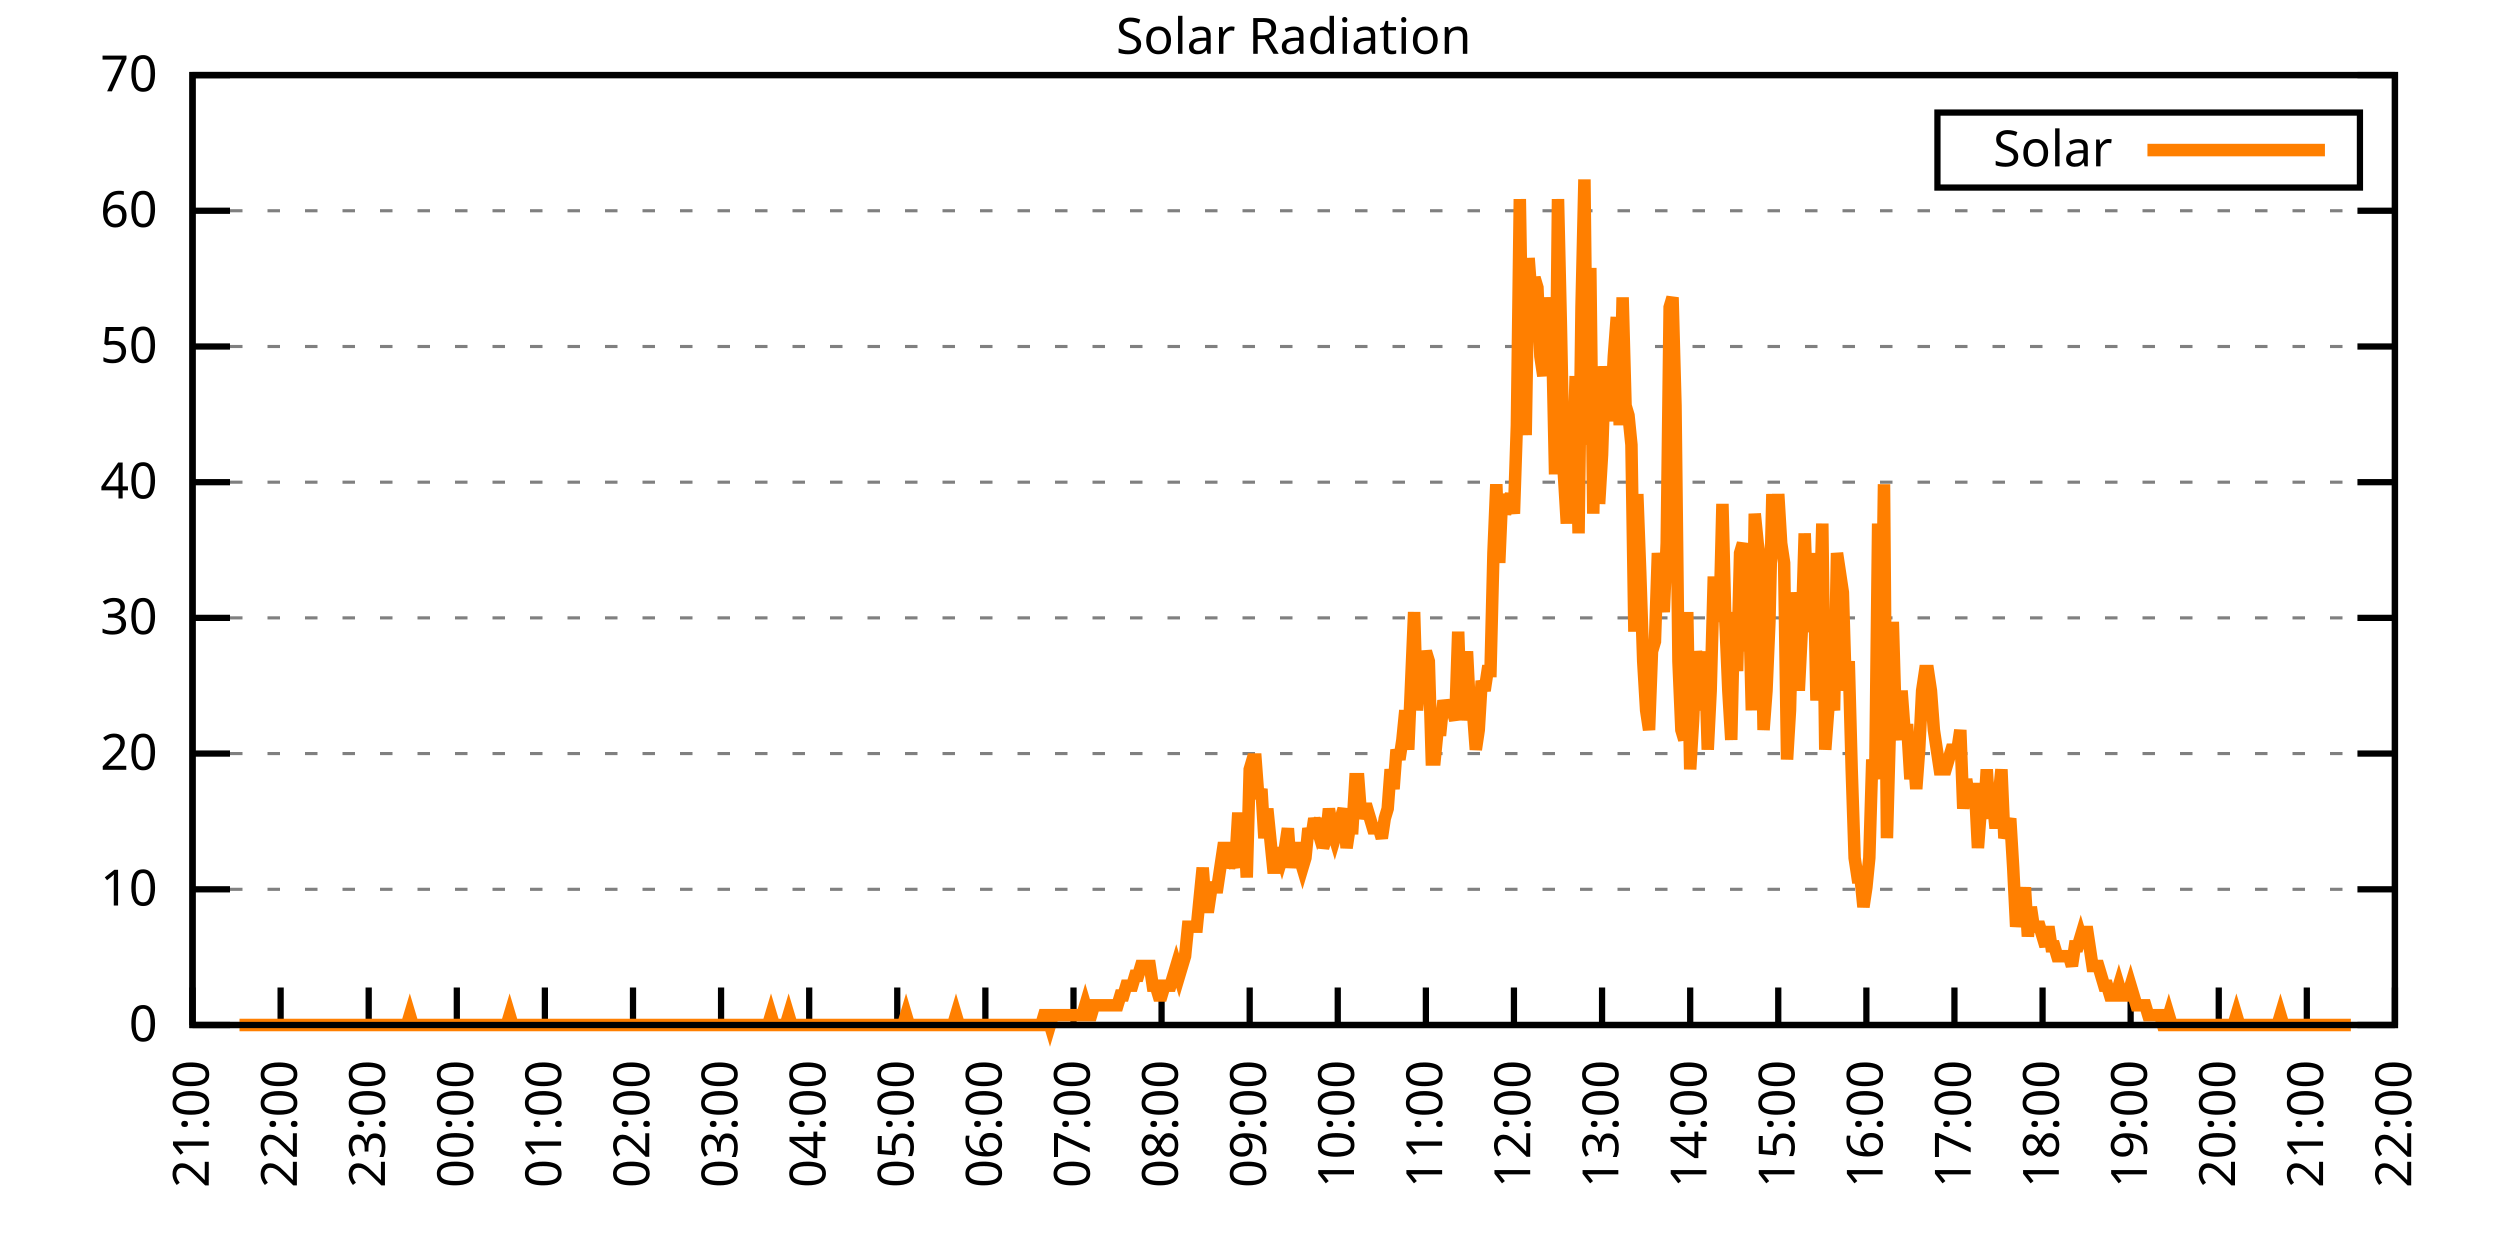
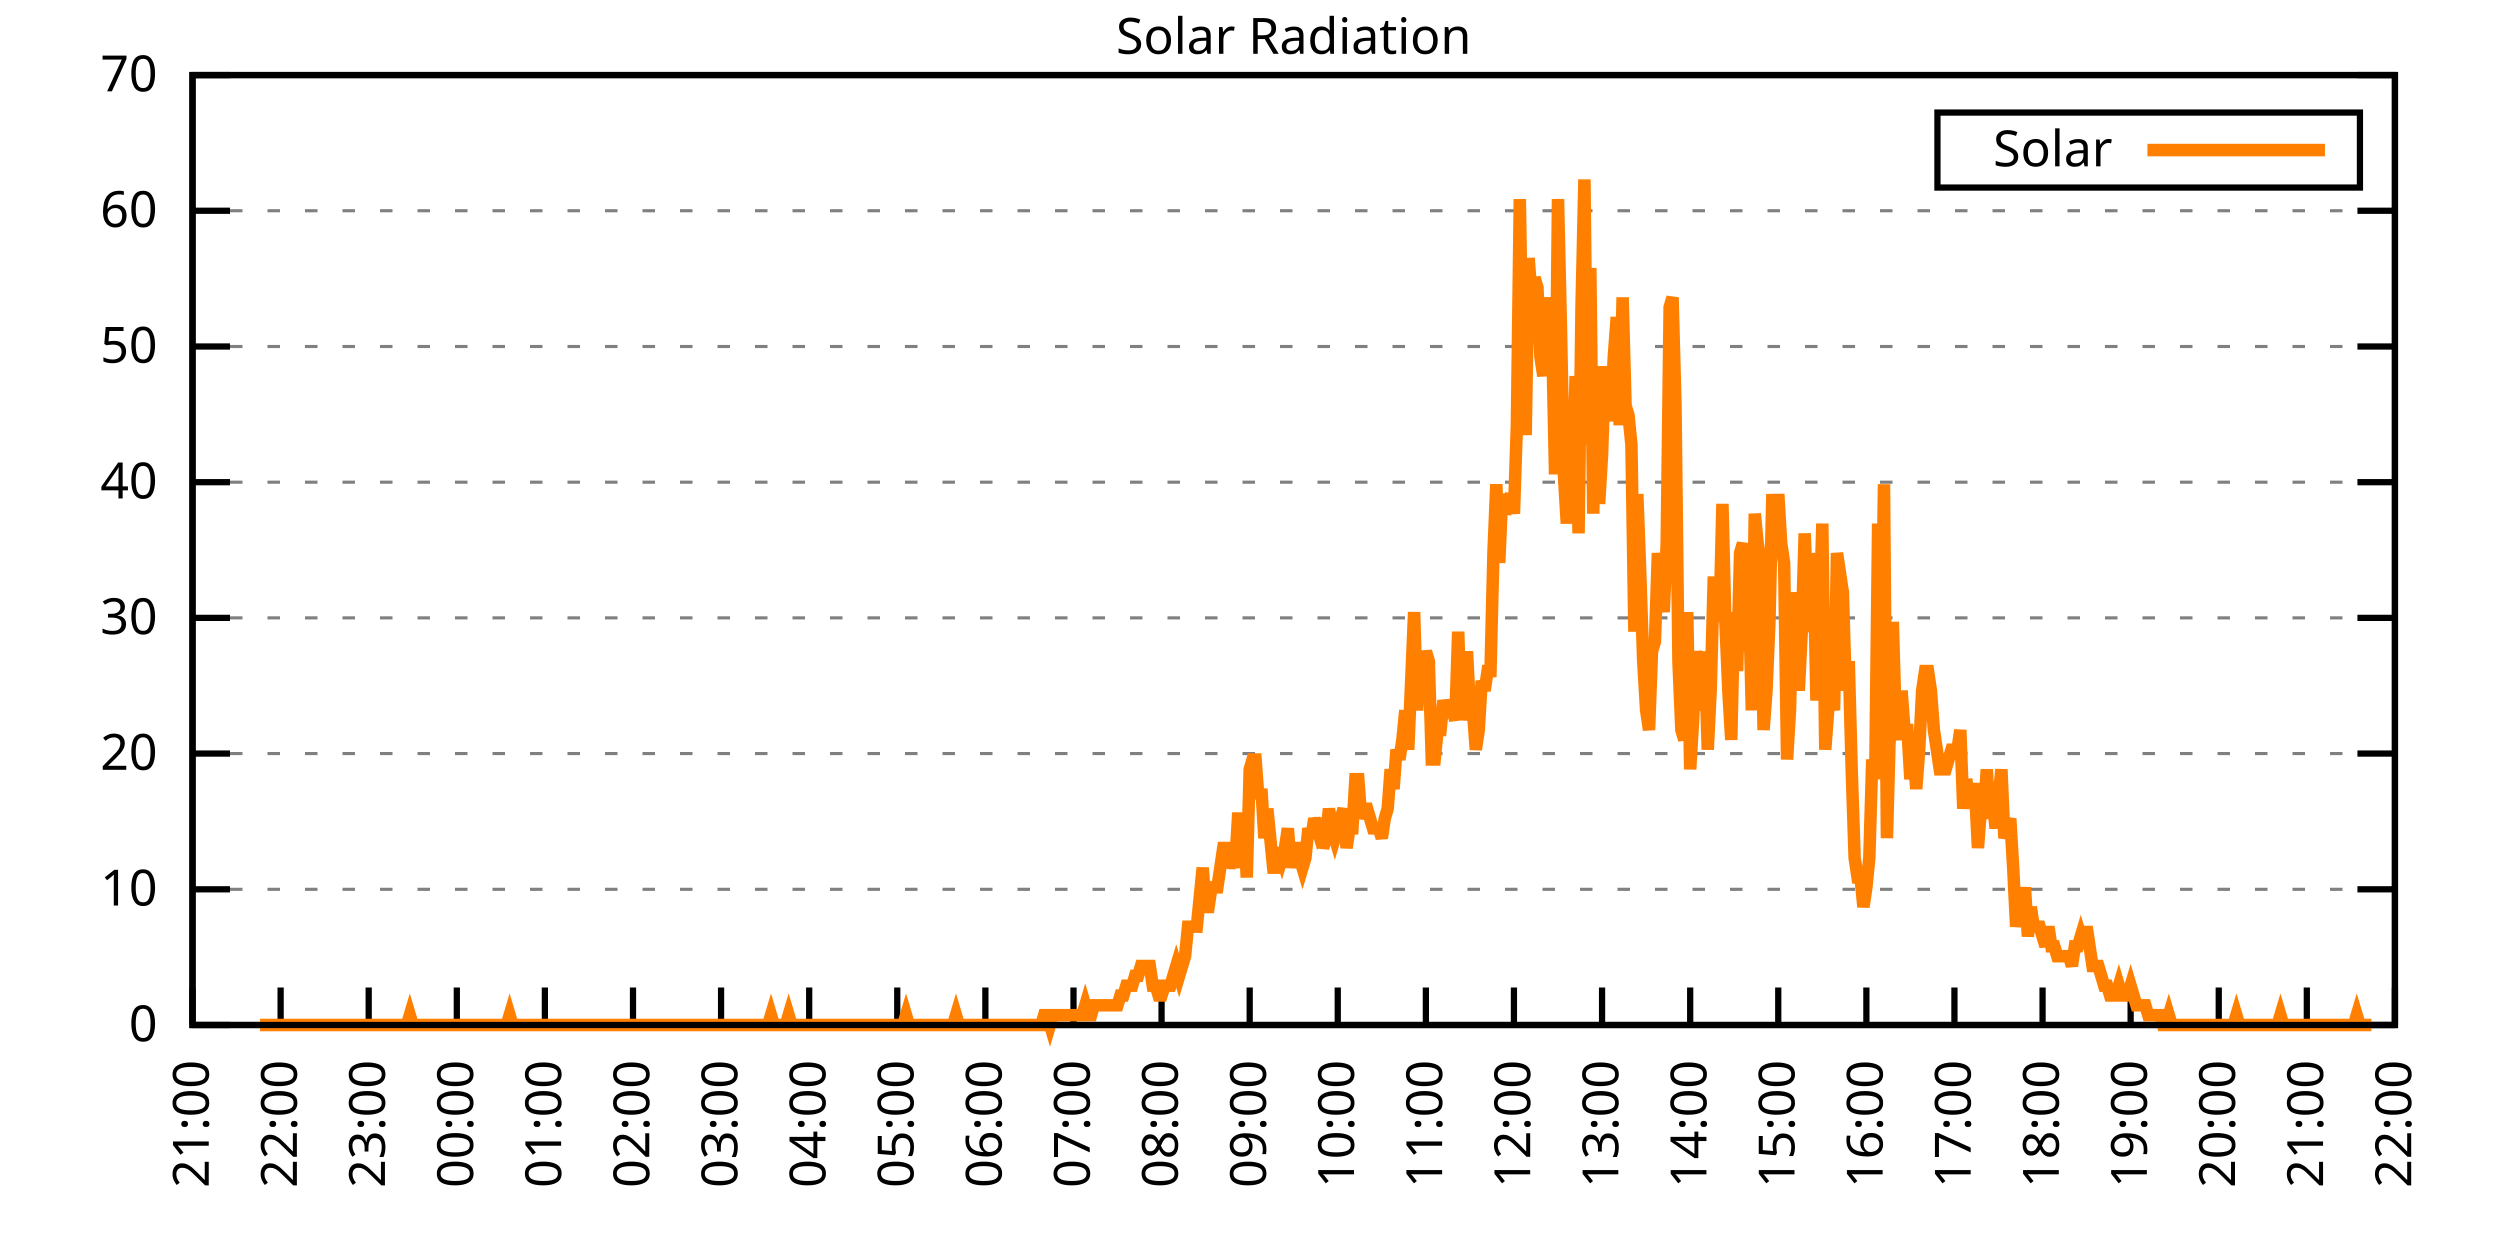
<svg xmlns="http://www.w3.org/2000/svg" xmlns:xlink="http://www.w3.org/1999/xlink" width="400" height="200" viewBox="0 0 400 200">
  <g id="gnuplot_canvas">
    <rect x="0" y="0" width="400" height="200" fill="none" />
    <defs>
      <circle id="gpDot" r="0.5" stroke-width="0.5" stroke="currentColor" />
      <path id="gpPt0" stroke-width="0.333" stroke="currentColor" d="M-1,0 h2 M0,-1 v2" />
      <path id="gpPt1" stroke-width="0.333" stroke="currentColor" d="M-1,-1 L1,1 M1,-1 L-1,1" />
      <path id="gpPt2" stroke-width="0.333" stroke="currentColor" d="M-1,0 L1,0 M0,-1 L0,1 M-1,-1 L1,1 M-1,1 L1,-1" />
      <rect id="gpPt3" stroke-width="0.333" stroke="currentColor" x="-1" y="-1" width="2" height="2" />
      <rect id="gpPt4" stroke-width="0.333" stroke="currentColor" fill="currentColor" x="-1" y="-1" width="2" height="2" />
      <circle id="gpPt5" stroke-width="0.333" stroke="currentColor" cx="0" cy="0" r="1" />
      <use xlink:href="#gpPt5" id="gpPt6" fill="currentColor" stroke="none" />
      <path id="gpPt7" stroke-width="0.333" stroke="currentColor" d="M0,-1.33 L-1.33,0.67 L1.33,0.67 z" />
      <use xlink:href="#gpPt7" id="gpPt8" fill="currentColor" stroke="none" />
      <use xlink:href="#gpPt7" id="gpPt9" stroke="currentColor" transform="rotate(180)" />
      <use xlink:href="#gpPt9" id="gpPt10" fill="currentColor" stroke="none" />
      <use xlink:href="#gpPt3" id="gpPt11" stroke="currentColor" transform="rotate(45)" />
      <use xlink:href="#gpPt11" id="gpPt12" fill="currentColor" stroke="none" />
      <path id="gpPt13" stroke-width="0.333" stroke="currentColor" d="M0,1.330 L1.265,0.411 L0.782,-1.067 L-0.782,-1.076 L-1.265,0.411 z" />
      <use xlink:href="#gpPt13" id="gpPt14" fill="currentColor" stroke="none" />
      <filter id="textbox" filterUnits="objectBoundingBox" x="0" y="0" height="1" width="1">
        <feFlood flood-color="white" flood-opacity="1" result="bgnd" />
        <feComposite in="SourceGraphic" in2="bgnd" operator="atop" />
      </filter>
      <filter id="greybox" filterUnits="objectBoundingBox" x="0" y="0" height="1" width="1">
        <feFlood flood-color="lightgrey" flood-opacity="1" result="grey" />
        <feComposite in="SourceGraphic" in2="grey" operator="atop" />
      </filter>
    </defs>
    <g fill="none" color="white" stroke="currentColor" stroke-width="1.00" stroke-linecap="butt" stroke-linejoin="miter">
</g>
    <g fill="none" color="black" stroke="currentColor" stroke-width="1.00" stroke-linecap="butt" stroke-linejoin="miter">
      <g stroke="none" shape-rendering="crispEdges">
        <polygon fill="rgb(255, 255, 255)" points="30.80,164.00 383.18,164.00 383.18,12.02 30.80,12.02 " />
      </g>
    </g>
    <g fill="none" color="black" stroke="currentColor" stroke-width="1.00" stroke-linecap="butt" stroke-linejoin="miter">
</g>
    <g fill="none" color="black" stroke="black" stroke-width="0.50" stroke-linecap="butt" stroke-linejoin="miter">
</g>
    <g fill="none" color="gray" stroke="currentColor" stroke-width="0.50" stroke-linecap="butt" stroke-linejoin="miter">
      <path stroke="gray" stroke-dasharray="2,4" class="gridline" d="M30.80,164.00 L383.19,164.00  " />
    </g>
    <g fill="none" color="gray" stroke="gray" stroke-width="1.00" stroke-linecap="butt" stroke-linejoin="miter">
</g>
    <g fill="none" color="black" stroke="currentColor" stroke-width="1.00" stroke-linecap="butt" stroke-linejoin="miter">
      <path stroke="black" d="M30.80,164.00 L36.80,164.00 M383.19,164.00 L377.19,164.00  " />
      <g transform="translate(25.20,166.60)" stroke="none" fill="black" font-family="Sans" font-size="8.00" text-anchor="end">
        <text>
          <tspan font-family="Sans"> 0</tspan>
        </text>
      </g>
    </g>
    <g fill="none" color="black" stroke="currentColor" stroke-width="1.00" stroke-linecap="butt" stroke-linejoin="miter">
</g>
    <g fill="none" color="black" stroke="black" stroke-width="0.50" stroke-linecap="butt" stroke-linejoin="miter">
</g>
    <g fill="none" color="gray" stroke="currentColor" stroke-width="0.50" stroke-linecap="butt" stroke-linejoin="miter">
      <path stroke="gray" stroke-dasharray="2,4" class="gridline" d="M30.80,142.29 L383.19,142.29  " />
    </g>
    <g fill="none" color="gray" stroke="gray" stroke-width="1.00" stroke-linecap="butt" stroke-linejoin="miter">
</g>
    <g fill="none" color="black" stroke="currentColor" stroke-width="1.00" stroke-linecap="butt" stroke-linejoin="miter">
      <path stroke="black" d="M30.80,142.29 L36.80,142.29 M383.19,142.29 L377.19,142.29  " />
      <g transform="translate(25.20,144.89)" stroke="none" fill="black" font-family="Sans" font-size="8.00" text-anchor="end">
        <text>
          <tspan font-family="Sans"> 10</tspan>
        </text>
      </g>
    </g>
    <g fill="none" color="black" stroke="currentColor" stroke-width="1.00" stroke-linecap="butt" stroke-linejoin="miter">
</g>
    <g fill="none" color="black" stroke="black" stroke-width="0.50" stroke-linecap="butt" stroke-linejoin="miter">
</g>
    <g fill="none" color="gray" stroke="currentColor" stroke-width="0.50" stroke-linecap="butt" stroke-linejoin="miter">
      <path stroke="gray" stroke-dasharray="2,4" class="gridline" d="M30.80,120.57 L383.19,120.57  " />
    </g>
    <g fill="none" color="gray" stroke="gray" stroke-width="1.00" stroke-linecap="butt" stroke-linejoin="miter">
</g>
    <g fill="none" color="black" stroke="currentColor" stroke-width="1.00" stroke-linecap="butt" stroke-linejoin="miter">
      <path stroke="black" d="M30.80,120.57 L36.80,120.57 M383.19,120.57 L377.19,120.57  " />
      <g transform="translate(25.20,123.17)" stroke="none" fill="black" font-family="Sans" font-size="8.00" text-anchor="end">
        <text>
          <tspan font-family="Sans"> 20</tspan>
        </text>
      </g>
    </g>
    <g fill="none" color="black" stroke="currentColor" stroke-width="1.00" stroke-linecap="butt" stroke-linejoin="miter">
</g>
    <g fill="none" color="black" stroke="black" stroke-width="0.50" stroke-linecap="butt" stroke-linejoin="miter">
</g>
    <g fill="none" color="gray" stroke="currentColor" stroke-width="0.50" stroke-linecap="butt" stroke-linejoin="miter">
      <path stroke="gray" stroke-dasharray="2,4" class="gridline" d="M30.80,98.86 L383.19,98.86  " />
    </g>
    <g fill="none" color="gray" stroke="gray" stroke-width="1.00" stroke-linecap="butt" stroke-linejoin="miter">
</g>
    <g fill="none" color="black" stroke="currentColor" stroke-width="1.00" stroke-linecap="butt" stroke-linejoin="miter">
      <path stroke="black" d="M30.80,98.86 L36.80,98.86 M383.19,98.86 L377.19,98.86  " />
      <g transform="translate(25.20,101.46)" stroke="none" fill="black" font-family="Sans" font-size="8.00" text-anchor="end">
        <text>
          <tspan font-family="Sans"> 30</tspan>
        </text>
      </g>
    </g>
    <g fill="none" color="black" stroke="currentColor" stroke-width="1.00" stroke-linecap="butt" stroke-linejoin="miter">
</g>
    <g fill="none" color="black" stroke="black" stroke-width="0.50" stroke-linecap="butt" stroke-linejoin="miter">
</g>
    <g fill="none" color="gray" stroke="currentColor" stroke-width="0.50" stroke-linecap="butt" stroke-linejoin="miter">
      <path stroke="gray" stroke-dasharray="2,4" class="gridline" d="M30.80,77.15 L383.19,77.15  " />
    </g>
    <g fill="none" color="gray" stroke="gray" stroke-width="1.00" stroke-linecap="butt" stroke-linejoin="miter">
</g>
    <g fill="none" color="black" stroke="currentColor" stroke-width="1.00" stroke-linecap="butt" stroke-linejoin="miter">
      <path stroke="black" d="M30.80,77.15 L36.80,77.15 M383.19,77.15 L377.19,77.15  " />
      <g transform="translate(25.20,79.75)" stroke="none" fill="black" font-family="Sans" font-size="8.00" text-anchor="end">
        <text>
          <tspan font-family="Sans"> 40</tspan>
        </text>
      </g>
    </g>
    <g fill="none" color="black" stroke="currentColor" stroke-width="1.00" stroke-linecap="butt" stroke-linejoin="miter">
</g>
    <g fill="none" color="black" stroke="black" stroke-width="0.50" stroke-linecap="butt" stroke-linejoin="miter">
</g>
    <g fill="none" color="gray" stroke="currentColor" stroke-width="0.50" stroke-linecap="butt" stroke-linejoin="miter">
      <path stroke="gray" stroke-dasharray="2,4" class="gridline" d="M30.80,55.44 L383.19,55.44  " />
    </g>
    <g fill="none" color="gray" stroke="gray" stroke-width="1.00" stroke-linecap="butt" stroke-linejoin="miter">
</g>
    <g fill="none" color="black" stroke="currentColor" stroke-width="1.00" stroke-linecap="butt" stroke-linejoin="miter">
      <path stroke="black" d="M30.80,55.44 L36.80,55.44 M383.19,55.44 L377.19,55.44  " />
      <g transform="translate(25.20,58.04)" stroke="none" fill="black" font-family="Sans" font-size="8.00" text-anchor="end">
        <text>
          <tspan font-family="Sans"> 50</tspan>
        </text>
      </g>
    </g>
    <g fill="none" color="black" stroke="currentColor" stroke-width="1.00" stroke-linecap="butt" stroke-linejoin="miter">
</g>
    <g fill="none" color="black" stroke="black" stroke-width="0.50" stroke-linecap="butt" stroke-linejoin="miter">
</g>
    <g fill="none" color="gray" stroke="currentColor" stroke-width="0.50" stroke-linecap="butt" stroke-linejoin="miter">
      <path stroke="gray" stroke-dasharray="2,4" class="gridline" d="M30.80,33.72 L383.19,33.72  " />
    </g>
    <g fill="none" color="gray" stroke="gray" stroke-width="1.00" stroke-linecap="butt" stroke-linejoin="miter">
</g>
    <g fill="none" color="black" stroke="currentColor" stroke-width="1.00" stroke-linecap="butt" stroke-linejoin="miter">
      <path stroke="black" d="M30.80,33.72 L36.80,33.72 M383.19,33.72 L377.19,33.72  " />
      <g transform="translate(25.20,36.32)" stroke="none" fill="black" font-family="Sans" font-size="8.00" text-anchor="end">
        <text>
          <tspan font-family="Sans"> 60</tspan>
        </text>
      </g>
    </g>
    <g fill="none" color="black" stroke="currentColor" stroke-width="1.00" stroke-linecap="butt" stroke-linejoin="miter">
</g>
    <g fill="none" color="black" stroke="black" stroke-width="0.50" stroke-linecap="butt" stroke-linejoin="miter">
</g>
    <g fill="none" color="gray" stroke="currentColor" stroke-width="0.50" stroke-linecap="butt" stroke-linejoin="miter">
      <path stroke="gray" stroke-dasharray="2,4" class="gridline" d="M30.80,12.01 L383.19,12.01  " />
    </g>
    <g fill="none" color="gray" stroke="gray" stroke-width="1.00" stroke-linecap="butt" stroke-linejoin="miter">
</g>
    <g fill="none" color="black" stroke="currentColor" stroke-width="1.00" stroke-linecap="butt" stroke-linejoin="miter">
      <path stroke="black" d="M30.80,12.01 L36.80,12.01 M383.19,12.01 L377.19,12.01  " />
      <g transform="translate(25.20,14.61)" stroke="none" fill="black" font-family="Sans" font-size="8.00" text-anchor="end">
        <text>
          <tspan font-family="Sans"> 70</tspan>
        </text>
      </g>
    </g>
    <g fill="none" color="black" stroke="currentColor" stroke-width="1.00" stroke-linecap="butt" stroke-linejoin="miter">
      <path stroke="black" d="M30.80,164.00 L30.80,158.00  " />
      <g transform="translate(33.40,169.60) rotate(270.00)" stroke="none" fill="black" font-family="Sans" font-size="8.00" text-anchor="end">
        <text>
          <tspan font-family="Sans">21:00</tspan>
        </text>
      </g>
    </g>
    <g fill="none" color="black" stroke="currentColor" stroke-width="1.00" stroke-linecap="butt" stroke-linejoin="miter">
      <path stroke="black" d="M44.90,164.00 L44.90,158.00  " />
      <g transform="translate(47.50,169.60) rotate(270.00)" stroke="none" fill="black" font-family="Sans" font-size="8.00" text-anchor="end">
        <text>
          <tspan font-family="Sans">22:00</tspan>
        </text>
      </g>
    </g>
    <g fill="none" color="black" stroke="currentColor" stroke-width="1.00" stroke-linecap="butt" stroke-linejoin="miter">
      <path stroke="black" d="M58.99,164.00 L58.99,158.00  " />
      <g transform="translate(61.59,169.60) rotate(270.00)" stroke="none" fill="black" font-family="Sans" font-size="8.00" text-anchor="end">
        <text>
          <tspan font-family="Sans">23:00</tspan>
        </text>
      </g>
    </g>
    <g fill="none" color="black" stroke="currentColor" stroke-width="1.00" stroke-linecap="butt" stroke-linejoin="miter">
      <path stroke="black" d="M73.09,164.00 L73.09,158.00  " />
      <g transform="translate(75.69,169.60) rotate(270.00)" stroke="none" fill="black" font-family="Sans" font-size="8.00" text-anchor="end">
        <text>
          <tspan font-family="Sans">00:00</tspan>
        </text>
      </g>
    </g>
    <g fill="none" color="black" stroke="currentColor" stroke-width="1.00" stroke-linecap="butt" stroke-linejoin="miter">
      <path stroke="black" d="M87.18,164.00 L87.18,158.00  " />
      <g transform="translate(89.78,169.60) rotate(270.00)" stroke="none" fill="black" font-family="Sans" font-size="8.00" text-anchor="end">
        <text>
          <tspan font-family="Sans">01:00</tspan>
        </text>
      </g>
    </g>
    <g fill="none" color="black" stroke="currentColor" stroke-width="1.00" stroke-linecap="butt" stroke-linejoin="miter">
      <path stroke="black" d="M101.28,164.00 L101.28,158.00  " />
      <g transform="translate(103.88,169.60) rotate(270.00)" stroke="none" fill="black" font-family="Sans" font-size="8.00" text-anchor="end">
        <text>
          <tspan font-family="Sans">02:00</tspan>
        </text>
      </g>
    </g>
    <g fill="none" color="black" stroke="currentColor" stroke-width="1.00" stroke-linecap="butt" stroke-linejoin="miter">
      <path stroke="black" d="M115.37,164.00 L115.37,158.00  " />
      <g transform="translate(117.97,169.60) rotate(270.00)" stroke="none" fill="black" font-family="Sans" font-size="8.00" text-anchor="end">
        <text>
          <tspan font-family="Sans">03:00</tspan>
        </text>
      </g>
    </g>
    <g fill="none" color="black" stroke="currentColor" stroke-width="1.00" stroke-linecap="butt" stroke-linejoin="miter">
      <path stroke="black" d="M129.47,164.00 L129.47,158.00  " />
      <g transform="translate(132.07,169.60) rotate(270.00)" stroke="none" fill="black" font-family="Sans" font-size="8.00" text-anchor="end">
        <text>
          <tspan font-family="Sans">04:00</tspan>
        </text>
      </g>
    </g>
    <g fill="none" color="black" stroke="currentColor" stroke-width="1.00" stroke-linecap="butt" stroke-linejoin="miter">
      <path stroke="black" d="M143.56,164.00 L143.56,158.00  " />
      <g transform="translate(146.16,169.60) rotate(270.00)" stroke="none" fill="black" font-family="Sans" font-size="8.00" text-anchor="end">
        <text>
          <tspan font-family="Sans">05:00</tspan>
        </text>
      </g>
    </g>
    <g fill="none" color="black" stroke="currentColor" stroke-width="1.00" stroke-linecap="butt" stroke-linejoin="miter">
      <path stroke="black" d="M157.66,164.00 L157.66,158.00  " />
      <g transform="translate(160.26,169.60) rotate(270.00)" stroke="none" fill="black" font-family="Sans" font-size="8.00" text-anchor="end">
        <text>
          <tspan font-family="Sans">06:00</tspan>
        </text>
      </g>
    </g>
    <g fill="none" color="black" stroke="currentColor" stroke-width="1.00" stroke-linecap="butt" stroke-linejoin="miter">
      <path stroke="black" d="M171.76,164.00 L171.76,158.00  " />
      <g transform="translate(174.36,169.60) rotate(270.00)" stroke="none" fill="black" font-family="Sans" font-size="8.00" text-anchor="end">
        <text>
          <tspan font-family="Sans">07:00</tspan>
        </text>
      </g>
    </g>
    <g fill="none" color="black" stroke="currentColor" stroke-width="1.00" stroke-linecap="butt" stroke-linejoin="miter">
      <path stroke="black" d="M185.85,164.00 L185.85,158.00  " />
      <g transform="translate(188.45,169.60) rotate(270.00)" stroke="none" fill="black" font-family="Sans" font-size="8.00" text-anchor="end">
        <text>
          <tspan font-family="Sans">08:00</tspan>
        </text>
      </g>
    </g>
    <g fill="none" color="black" stroke="currentColor" stroke-width="1.00" stroke-linecap="butt" stroke-linejoin="miter">
      <path stroke="black" d="M199.95,164.00 L199.95,158.00  " />
      <g transform="translate(202.55,169.60) rotate(270.00)" stroke="none" fill="black" font-family="Sans" font-size="8.00" text-anchor="end">
        <text>
          <tspan font-family="Sans">09:00</tspan>
        </text>
      </g>
    </g>
    <g fill="none" color="black" stroke="currentColor" stroke-width="1.00" stroke-linecap="butt" stroke-linejoin="miter">
      <path stroke="black" d="M214.04,164.00 L214.04,158.00  " />
      <g transform="translate(216.64,169.60) rotate(270.00)" stroke="none" fill="black" font-family="Sans" font-size="8.00" text-anchor="end">
        <text>
          <tspan font-family="Sans">10:00</tspan>
        </text>
      </g>
    </g>
    <g fill="none" color="black" stroke="currentColor" stroke-width="1.00" stroke-linecap="butt" stroke-linejoin="miter">
      <path stroke="black" d="M228.14,164.00 L228.14,158.00  " />
      <g transform="translate(230.74,169.60) rotate(270.00)" stroke="none" fill="black" font-family="Sans" font-size="8.00" text-anchor="end">
        <text>
          <tspan font-family="Sans">11:00</tspan>
        </text>
      </g>
    </g>
    <g fill="none" color="black" stroke="currentColor" stroke-width="1.00" stroke-linecap="butt" stroke-linejoin="miter">
      <path stroke="black" d="M242.23,164.00 L242.23,158.00  " />
      <g transform="translate(244.83,169.60) rotate(270.00)" stroke="none" fill="black" font-family="Sans" font-size="8.00" text-anchor="end">
        <text>
          <tspan font-family="Sans">12:00</tspan>
        </text>
      </g>
    </g>
    <g fill="none" color="black" stroke="currentColor" stroke-width="1.00" stroke-linecap="butt" stroke-linejoin="miter">
      <path stroke="black" d="M256.33,164.00 L256.33,158.00  " />
      <g transform="translate(258.93,169.60) rotate(270.00)" stroke="none" fill="black" font-family="Sans" font-size="8.00" text-anchor="end">
        <text>
          <tspan font-family="Sans">13:00</tspan>
        </text>
      </g>
    </g>
    <g fill="none" color="black" stroke="currentColor" stroke-width="1.00" stroke-linecap="butt" stroke-linejoin="miter">
      <path stroke="black" d="M270.43,164.00 L270.43,158.00  " />
      <g transform="translate(273.03,169.60) rotate(270.00)" stroke="none" fill="black" font-family="Sans" font-size="8.00" text-anchor="end">
        <text>
          <tspan font-family="Sans">14:00</tspan>
        </text>
      </g>
    </g>
    <g fill="none" color="black" stroke="currentColor" stroke-width="1.00" stroke-linecap="butt" stroke-linejoin="miter">
      <path stroke="black" d="M284.52,164.00 L284.52,158.00  " />
      <g transform="translate(287.12,169.60) rotate(270.00)" stroke="none" fill="black" font-family="Sans" font-size="8.00" text-anchor="end">
        <text>
          <tspan font-family="Sans">15:00</tspan>
        </text>
      </g>
    </g>
    <g fill="none" color="black" stroke="currentColor" stroke-width="1.00" stroke-linecap="butt" stroke-linejoin="miter">
      <path stroke="black" d="M298.62,164.00 L298.62,158.00  " />
      <g transform="translate(301.22,169.60) rotate(270.00)" stroke="none" fill="black" font-family="Sans" font-size="8.00" text-anchor="end">
        <text>
          <tspan font-family="Sans">16:00</tspan>
        </text>
      </g>
    </g>
    <g fill="none" color="black" stroke="currentColor" stroke-width="1.00" stroke-linecap="butt" stroke-linejoin="miter">
      <path stroke="black" d="M312.71,164.00 L312.71,158.00  " />
      <g transform="translate(315.31,169.60) rotate(270.00)" stroke="none" fill="black" font-family="Sans" font-size="8.00" text-anchor="end">
        <text>
          <tspan font-family="Sans">17:00</tspan>
        </text>
      </g>
    </g>
    <g fill="none" color="black" stroke="currentColor" stroke-width="1.00" stroke-linecap="butt" stroke-linejoin="miter">
      <path stroke="black" d="M326.81,164.00 L326.81,158.00  " />
      <g transform="translate(329.41,169.60) rotate(270.00)" stroke="none" fill="black" font-family="Sans" font-size="8.00" text-anchor="end">
        <text>
          <tspan font-family="Sans">18:00</tspan>
        </text>
      </g>
    </g>
    <g fill="none" color="black" stroke="currentColor" stroke-width="1.00" stroke-linecap="butt" stroke-linejoin="miter">
      <path stroke="black" d="M340.90,164.00 L340.90,158.00  " />
      <g transform="translate(343.50,169.60) rotate(270.00)" stroke="none" fill="black" font-family="Sans" font-size="8.00" text-anchor="end">
        <text>
          <tspan font-family="Sans">19:00</tspan>
        </text>
      </g>
    </g>
    <g fill="none" color="black" stroke="currentColor" stroke-width="1.00" stroke-linecap="butt" stroke-linejoin="miter">
      <path stroke="black" d="M355.00,164.00 L355.00,158.00  " />
      <g transform="translate(357.60,169.60) rotate(270.00)" stroke="none" fill="black" font-family="Sans" font-size="8.00" text-anchor="end">
        <text>
          <tspan font-family="Sans">20:00</tspan>
        </text>
      </g>
    </g>
    <g fill="none" color="black" stroke="currentColor" stroke-width="1.00" stroke-linecap="butt" stroke-linejoin="miter">
      <path stroke="black" d="M369.09,164.00 L369.09,158.00  " />
      <g transform="translate(371.69,169.60) rotate(270.00)" stroke="none" fill="black" font-family="Sans" font-size="8.00" text-anchor="end">
        <text>
          <tspan font-family="Sans">21:00</tspan>
        </text>
      </g>
    </g>
    <g fill="none" color="black" stroke="currentColor" stroke-width="1.00" stroke-linecap="butt" stroke-linejoin="miter">
      <path stroke="black" d="M383.19,164.00 L383.19,158.00  " />
      <g transform="translate(385.79,169.60) rotate(270.00)" stroke="none" fill="black" font-family="Sans" font-size="8.00" text-anchor="end">
        <text>
          <tspan font-family="Sans">22:00</tspan>
        </text>
      </g>
    </g>
    <g fill="none" color="black" stroke="currentColor" stroke-width="1.00" stroke-linecap="butt" stroke-linejoin="miter">
</g>
    <g fill="none" color="black" stroke="currentColor" stroke-width="1.00" stroke-linecap="butt" stroke-linejoin="miter">
      <path stroke="black" d="M30.80,12.01 L30.80,164.00 L383.19,164.00 L383.19,12.01 L30.80,12.01 Z  " />
    </g>
    <g fill="none" color="black" stroke="currentColor" stroke-width="1.00" stroke-linecap="butt" stroke-linejoin="miter">
</g>
    <g fill="none" color="black" stroke="currentColor" stroke-width="1.00" stroke-linecap="butt" stroke-linejoin="miter">
      <path stroke="black" d="M309.99,30.01 L309.99,18.01 L377.59,18.01 L377.59,30.01 L309.99,30.01 Z  " />
    </g>
    <g id="Solar_Radiation_plot_1">
      <g fill="none" color="white" stroke="black" stroke-width="2.00" stroke-linecap="butt" stroke-linejoin="miter">
</g>
      <g fill="none" color="black" stroke="currentColor" stroke-width="2.00" stroke-linecap="butt" stroke-linejoin="miter">
        <g transform="translate(337.99,26.61)" stroke="none" fill="black" font-family="Sans" font-size="8.00" text-anchor="end">
          <text>
            <tspan font-family="Sans">Solar</tspan>
          </text>
        </g>
      </g>
      <g fill="none" color="black" stroke="currentColor" stroke-width="2.00" stroke-linecap="butt" stroke-linejoin="miter">
-         <path stroke="rgb(255, 127,   0)" d="M343.59,24.01 L371.99,24.01 M38.32,164.00 L38.79,164.00 L39.26,164.00 L39.73,164.00 L40.20,164.00 L40.67,164.00   L41.14,164.00 L41.61,164.00 L42.08,164.00 L42.55,164.00 L43.02,164.00 L43.49,164.00 L43.96,164.00 L44.43,164.00   L44.90,164.00 L45.37,164.00 L45.84,164.00 L46.31,164.00 L46.78,164.00 L47.24,164.00 L47.71,164.00 L48.18,164.00   L48.65,164.00 L49.12,164.00 L49.59,164.00 L50.06,164.00 L50.53,164.00 L51.00,164.00 L51.47,164.00 L51.94,164.00   L52.41,164.00 L52.88,164.00 L53.35,164.00 L53.82,164.00 L54.29,164.00 L54.76,164.00 L55.23,164.00 L55.70,164.00   L56.17,164.00 L56.64,164.00 L57.11,164.00 L57.58,164.00 L58.05,164.00 L58.52,164.00 L58.99,164.00 L59.46,164.00   L59.93,164.00 L60.40,164.00 L60.87,164.00 L61.34,164.00 L61.81,164.00 L62.28,164.00 L62.75,164.00 L63.22,164.00   L63.69,164.00 L64.16,164.00 L64.63,164.00 L65.10,164.00 L65.57,162.43 L66.04,164.00 L66.51,164.00 L66.98,164.00   L67.45,164.00 L67.92,164.00 L68.39,164.00 L68.86,164.00 L69.33,164.00 L69.80,164.00 L70.27,164.00 L70.74,164.00   L71.21,164.00 L71.68,164.00 L72.15,164.00 L72.62,164.00 L73.09,164.00 L73.56,164.00 L74.03,164.00 L74.50,164.00   L74.97,164.00 L75.44,164.00 L75.91,164.00 L76.38,164.00 L76.85,164.00 L77.32,164.00 L77.79,164.00 L78.26,164.00   L78.73,164.00 L79.19,164.00 L79.66,164.00 L80.13,164.00 L80.60,164.00 L81.07,164.00 L81.54,162.43 L82.01,164.00   L82.48,164.00 L82.95,164.00 L83.42,164.00 L83.89,164.00 L84.36,164.00 L84.83,164.00 L85.30,164.00 L85.77,164.00   L86.24,164.00 L86.71,164.00 L87.18,164.00 L87.65,164.00 L88.12,164.00 L88.59,164.00 L89.06,164.00 L89.53,164.00   L90.00,164.00 L90.47,164.00 L90.94,164.00 L91.41,164.00 L91.88,164.00 L92.35,164.00 L92.82,164.00 L93.29,164.00   L93.76,164.00 L94.23,164.00 L94.70,164.00 L95.17,164.00 L95.64,164.00 L96.11,164.00 L96.58,164.00 L97.05,164.00   L97.52,164.00 L97.99,164.00 L98.46,164.00 L98.93,164.00 L99.40,164.00 L99.87,164.00 L100.34,164.00 L100.81,164.00   L101.28,164.00 L101.75,164.00 L102.22,164.00 L102.69,164.00 L103.16,164.00 L103.63,164.00 L104.10,164.00 L104.57,164.00   L105.04,164.00 L105.51,164.00 L105.98,164.00 L106.45,164.00 L106.92,164.00 L107.39,164.00 L107.86,164.00 L108.33,164.00   L108.80,164.00 L109.27,164.00 L109.74,164.00 L110.21,164.00 L110.68,164.00 L111.14,164.00 L111.61,164.00 L112.08,164.00   L112.55,164.00 L113.02,164.00 L113.49,164.00 L113.96,164.00 L114.43,164.00 L114.90,164.00 L115.37,164.00 L115.84,164.00   L116.31,164.00 L116.78,164.00 L117.25,164.00 L117.72,164.00 L118.19,164.00 L118.66,164.00 L119.13,164.00 L119.60,164.00   L120.07,164.00 L120.54,164.00 L121.01,164.00 L121.48,164.00 L121.95,164.00 L122.42,164.00 L122.89,164.00 L123.36,162.43   L123.83,164.00 L124.30,164.00 L124.77,164.00 L125.24,164.00 L125.71,164.00 L126.18,162.43 L126.65,164.00 L127.12,164.00   L127.59,164.00 L128.06,164.00 L128.53,164.00 L129.00,164.00 L129.47,164.00 L129.94,164.00 L130.41,164.00 L130.88,164.00   L131.35,164.00 L131.82,164.00 L132.29,164.00 L132.76,164.00 L133.23,164.00 L133.70,164.00 L134.17,164.00 L134.64,164.00   L135.11,164.00 L135.58,164.00 L136.05,164.00 L136.52,164.00 L136.99,164.00 L137.46,164.00 L137.93,164.00 L138.40,164.00   L138.87,164.00 L139.34,164.00 L139.81,164.00 L140.28,164.00 L140.75,164.00 L141.22,164.00 L141.69,164.00 L142.16,164.00   L142.63,164.00 L143.09,164.00 L143.56,164.00 L144.03,164.00 L144.50,164.00 L144.97,162.43 L145.44,164.00 L145.91,164.00   L146.38,164.00 L146.85,164.00 L147.32,164.00 L147.79,164.00 L148.26,164.00 L148.73,164.00 L149.20,164.00 L149.67,164.00   L150.14,164.00 L150.61,164.00 L151.08,164.00 L151.55,164.00 L152.02,164.00 L152.49,164.00 L152.96,162.43 L153.43,164.00   L153.90,164.00 L154.37,164.00 L154.84,164.00 L155.31,164.00 L155.78,164.00 L156.25,164.00 L156.72,164.00 L157.19,164.00   L157.66,164.00 L158.13,164.00 L158.60,164.00 L159.07,164.00 L159.54,164.00 L160.01,164.00 L160.48,164.00 L160.95,164.00   L161.42,164.00 L161.89,164.00 L162.36,164.00 L162.83,164.00 L163.30,164.00 L163.77,164.00 L164.24,164.00 L164.71,164.00   L165.18,164.00 L165.65,164.00 L166.12,164.00 L166.59,164.00 L167.06,162.43 L167.53,162.43 L168.00,164.00 L168.47,162.43   L168.94,162.43 L169.41,162.43 L169.88,162.43 L170.35,162.43 L170.82,162.43 L171.29,162.43 L171.76,162.43 L172.23,162.43   L172.70,162.43 L173.17,162.43 L173.64,160.85 L174.11,162.43 L174.58,162.43 L175.04,160.85 L175.51,160.85 L175.98,160.85   L176.45,160.85 L176.92,160.85 L177.39,160.85 L177.86,160.85 L178.33,160.85 L178.80,160.85 L179.27,159.28 L179.74,159.28   L180.21,157.71 L180.68,157.71 L181.15,157.71 L181.62,156.13 L182.09,156.13 L182.56,154.56 L183.03,154.56 L183.50,154.56   L183.97,154.56 L184.44,157.71 L184.91,157.71 L185.38,159.28 L185.85,159.28 L186.32,157.71 L186.79,157.71 L187.26,157.71   L187.73,156.13 L188.20,154.56 L188.67,156.13 L189.14,154.56 L189.61,152.99 L190.08,148.27 L190.55,148.27 L191.02,148.27   L191.49,148.27 L191.96,143.55 L192.43,138.83 L192.90,145.12 L193.37,145.12 L193.84,141.98 L194.31,141.98 L194.78,141.98   L195.25,138.83 L195.72,135.68 L196.19,135.68 L196.66,138.83 L197.13,137.26 L197.60,138.83 L198.07,130.96 L198.54,130.96   L199.01,130.96 L199.48,140.40 L199.95,123.10 L200.42,121.52 L200.89,121.52 L201.36,127.82 L201.83,126.24 L202.30,134.11   L202.77,129.39 L203.24,134.11 L203.71,138.83 L204.18,138.83 L204.65,135.68 L205.12,137.26 L205.59,135.68 L206.06,132.54   L206.53,138.83 L207.00,135.68 L207.46,135.68 L207.93,137.26 L208.40,138.83 L208.87,137.26 L209.34,132.54 L209.81,134.11   L210.28,130.96 L210.75,132.54 L211.22,130.96 L211.69,135.68 L212.16,134.11 L212.63,129.39 L213.10,132.54 L213.57,134.11   L214.04,132.54 L214.51,130.96 L214.98,129.39 L215.45,135.68 L215.92,132.54 L216.39,132.54 L216.86,124.67 L217.33,124.67   L217.80,130.96 L218.27,129.39 L218.74,129.39 L219.21,130.96 L219.68,132.54 L220.15,132.54 L220.62,132.54 L221.09,134.11   L221.56,130.96 L222.03,129.39 L222.50,123.10 L222.97,126.24 L223.44,119.95 L223.91,121.52 L224.38,118.38 L224.85,113.66   L225.32,119.95 L225.79,108.94 L226.26,97.93 L226.73,113.66 L227.20,107.37 L227.67,107.37 L228.14,104.22 L228.61,105.79   L229.08,121.52 L229.55,121.52 L230.02,116.80 L230.49,116.80 L230.96,112.09 L231.43,113.66 L231.90,113.66 L232.37,113.66   L232.84,115.23 L233.31,101.07 L233.78,115.23 L234.25,110.51 L234.72,104.22 L235.19,113.66 L235.66,113.66 L236.13,119.95   L236.60,116.80 L237.07,108.94 L237.54,110.51 L238.01,107.37 L238.48,107.37 L238.95,88.49 L239.41,77.48 L239.88,90.06   L240.35,79.05 L240.82,82.19 L241.29,80.62 L241.76,79.05 L242.23,82.19 L242.70,68.04 L243.17,31.85 L243.64,60.17   L244.11,69.61 L244.58,41.29 L245.05,47.58 L245.52,44.44 L245.99,46.01 L246.46,57.02 L246.93,60.17 L247.40,47.58   L247.87,57.02 L248.34,53.88 L248.81,75.90 L249.28,31.85 L249.75,52.30 L250.22,75.90 L250.69,83.77 L251.16,72.76   L251.63,77.48 L252.10,60.17 L252.57,85.34 L253.04,49.16 L253.51,28.71 L253.98,71.18 L254.45,42.87 L254.92,82.19   L255.39,58.60 L255.86,80.62 L256.33,72.76 L256.80,58.60 L257.27,66.46 L257.74,66.46 L258.21,57.02 L258.68,50.73   L259.15,68.04 L259.62,47.58 L260.09,64.89 L260.56,66.46 L261.03,71.18 L261.50,101.07 L261.97,79.05 L262.44,91.63   L262.91,105.79 L263.38,113.66 L263.85,116.80 L264.32,104.22 L264.79,102.65 L265.26,88.49 L265.73,93.21 L266.20,97.93   L266.67,86.91 L267.14,49.16 L267.61,47.58 L268.08,64.89 L268.55,105.79 L269.02,116.80 L269.49,118.38 L269.96,97.93   L270.43,123.10 L270.90,115.23 L271.36,104.22 L271.83,107.37 L272.30,113.66 L272.77,104.22 L273.24,119.95 L273.71,110.51   L274.18,93.21 L274.65,93.21 L275.12,99.50 L275.59,80.62 L276.06,99.50 L276.53,110.51 L277.00,118.38 L277.47,97.93   L277.94,107.37 L278.41,88.49 L278.88,86.91 L279.35,104.22 L279.82,94.78 L280.29,113.66 L280.76,82.19 L281.23,86.91   L281.70,90.06 L282.17,116.80 L282.64,110.51 L283.11,99.50 L283.58,79.05 L284.05,88.49 L284.52,79.05 L284.99,86.91   L285.46,90.06 L285.93,121.52 L286.40,113.66 L286.87,94.78 L287.34,101.07 L287.81,110.51 L288.28,101.07 L288.75,85.34   L289.22,97.93 L289.69,101.07 L290.16,88.49 L290.63,112.09 L291.10,101.07 L291.57,83.77 L292.04,119.95 L292.51,113.66   L292.98,110.51 L293.45,113.66 L293.92,88.49 L294.39,91.63 L294.86,94.78 L295.33,110.51 L295.80,105.79 L296.27,123.10   L296.74,137.26 L297.21,140.40 L297.68,140.40 L298.15,145.12 L298.62,141.98 L299.09,137.26 L299.56,121.52 L300.03,124.67   L300.50,83.77 L300.97,110.51 L301.44,77.48 L301.91,134.11 L302.38,116.80 L302.85,99.50 L303.31,115.23 L303.78,118.38   L304.25,110.51 L304.72,116.80 L305.19,116.80 L305.66,124.67 L306.13,119.95 L306.60,126.24 L307.07,119.95 L307.54,110.51   L308.01,107.37 L308.48,107.37 L308.95,110.51 L309.42,116.80 L309.89,119.95 L310.36,123.10 L310.83,123.10 L311.30,123.10   L311.77,121.52 L312.24,119.95 L312.71,119.95 L313.18,119.95 L313.65,116.80 L314.12,129.39 L314.59,124.67 L315.06,127.82   L315.53,126.24 L316.00,126.24 L316.47,135.68 L316.94,129.39 L317.41,130.96 L317.88,123.10 L318.35,130.96 L318.82,127.82   L319.29,132.54 L319.76,127.82 L320.23,123.10 L320.70,134.11 L321.17,132.54 L321.64,130.96 L322.11,138.83 L322.58,148.27   L323.05,145.12 L323.52,146.70 L323.99,141.98 L324.46,149.84 L324.93,145.12 L325.40,148.27 L325.87,148.27 L326.34,148.27   L326.81,149.84 L327.28,151.41 L327.75,148.27 L328.22,151.41 L328.69,151.41 L329.16,152.99 L329.63,152.99 L330.10,152.99   L330.57,152.99 L331.04,152.99 L331.51,154.56 L331.98,151.41 L332.45,151.41 L332.92,149.84 L333.39,151.41 L333.86,148.27   L334.33,151.41 L334.80,154.56 L335.26,154.56 L335.73,154.56 L336.20,156.13 L336.67,157.71 L337.14,157.71 L337.61,159.28   L338.08,159.28 L338.55,159.28 L339.02,157.71 L339.49,159.28 L339.96,159.28 L340.43,159.28 L340.90,157.71 L341.37,159.28   L341.84,160.85 L342.31,160.85 L342.78,160.85 L343.25,160.85 L343.72,162.43 L344.19,162.43 L344.66,162.43 L345.13,162.43   L345.60,162.43 L346.07,164.00 L346.54,164.00 L347.01,162.43 L347.48,164.00 L347.95,164.00 L348.42,164.00 L348.89,164.00   L349.36,164.00 L349.83,164.00 L350.30,164.00 L350.77,164.00 L351.24,164.00 L351.71,164.00 L352.18,164.00 L352.65,164.00   L353.12,164.00 L353.59,164.00 L354.06,164.00 L354.53,164.00 L355.00,164.00 L355.47,164.00 L355.94,164.00 L356.41,164.00   L356.88,164.00 L357.35,164.00 L357.82,162.43 L358.29,164.00 L358.76,164.00 L359.23,164.00 L359.70,164.00 L360.17,164.00   L360.64,164.00 L361.11,164.00 L361.58,164.00 L362.05,164.00 L362.52,164.00 L362.99,164.00 L363.46,164.00 L363.93,164.00   L364.40,164.00 L364.87,162.43 L365.34,164.00 L365.81,164.00 L366.28,164.00 L366.75,164.00 L367.21,164.00 L367.68,164.00   L368.15,164.00 L368.62,164.00 L369.09,164.00 L369.56,164.00 L370.03,164.00 L370.50,164.00 L370.97,164.00 L371.44,164.00   L371.91,164.00 L372.38,164.00 L372.85,164.00 L373.32,164.00 L373.79,164.00 L374.26,164.00 L374.73,164.00 L375.20,164.00   L375.67,164.00 L376.14,164.00  " />
+         <path stroke="rgb(255, 127,   0)" d="M343.59,24.01 L371.99,24.01 M41.61,164.00 L42.08,164.00 L42.55,164.00 L43.02,164.00 L43.49,164.00 L43.96,164.00   L44.43,164.00 L44.90,164.00 L45.37,164.00 L45.84,164.00 L46.31,164.00 L46.78,164.00 L47.24,164.00 L47.71,164.00   L48.18,164.00 L48.65,164.00 L49.12,164.00 L49.59,164.00 L50.06,164.00 L50.53,164.00 L51.00,164.00 L51.47,164.00   L51.94,164.00 L52.41,164.00 L52.88,164.00 L53.35,164.00 L53.82,164.00 L54.29,164.00 L54.76,164.00 L55.23,164.00   L55.70,164.00 L56.17,164.00 L56.64,164.00 L57.11,164.00 L57.58,164.00 L58.05,164.00 L58.52,164.00 L58.99,164.00   L59.46,164.00 L59.93,164.00 L60.40,164.00 L60.87,164.00 L61.34,164.00 L61.81,164.00 L62.28,164.00 L62.75,164.00   L63.22,164.00 L63.69,164.00 L64.16,164.00 L64.63,164.00 L65.10,164.00 L65.57,162.43 L66.04,164.00 L66.51,164.00   L66.98,164.00 L67.45,164.00 L67.92,164.00 L68.39,164.00 L68.86,164.00 L69.33,164.00 L69.80,164.00 L70.27,164.00   L70.74,164.00 L71.21,164.00 L71.68,164.00 L72.15,164.00 L72.62,164.00 L73.09,164.00 L73.56,164.00 L74.03,164.00   L74.50,164.00 L74.97,164.00 L75.44,164.00 L75.91,164.00 L76.38,164.00 L76.85,164.00 L77.32,164.00 L77.79,164.00   L78.26,164.00 L78.73,164.00 L79.19,164.00 L79.66,164.00 L80.13,164.00 L80.60,164.00 L81.07,164.00 L81.54,162.43   L82.01,164.00 L82.48,164.00 L82.95,164.00 L83.42,164.00 L83.89,164.00 L84.36,164.00 L84.83,164.00 L85.30,164.00   L85.77,164.00 L86.24,164.00 L86.71,164.00 L87.18,164.00 L87.65,164.00 L88.12,164.00 L88.59,164.00 L89.06,164.00   L89.53,164.00 L90.00,164.00 L90.47,164.00 L90.94,164.00 L91.41,164.00 L91.88,164.00 L92.35,164.00 L92.82,164.00   L93.29,164.00 L93.76,164.00 L94.23,164.00 L94.70,164.00 L95.17,164.00 L95.64,164.00 L96.11,164.00 L96.58,164.00   L97.05,164.00 L97.52,164.00 L97.99,164.00 L98.46,164.00 L98.93,164.00 L99.40,164.00 L99.87,164.00 L100.34,164.00   L100.81,164.00 L101.28,164.00 L101.75,164.00 L102.22,164.00 L102.69,164.00 L103.16,164.00 L103.63,164.00 L104.10,164.00   L104.57,164.00 L105.04,164.00 L105.51,164.00 L105.98,164.00 L106.45,164.00 L106.92,164.00 L107.39,164.00 L107.86,164.00   L108.33,164.00 L108.80,164.00 L109.27,164.00 L109.74,164.00 L110.21,164.00 L110.68,164.00 L111.14,164.00 L111.61,164.00   L112.08,164.00 L112.55,164.00 L113.02,164.00 L113.49,164.00 L113.96,164.00 L114.43,164.00 L114.90,164.00 L115.37,164.00   L115.84,164.00 L116.31,164.00 L116.78,164.00 L117.25,164.00 L117.72,164.00 L118.19,164.00 L118.66,164.00 L119.13,164.00   L119.60,164.00 L120.07,164.00 L120.54,164.00 L121.01,164.00 L121.48,164.00 L121.95,164.00 L122.42,164.00 L122.89,164.00   L123.36,162.43 L123.83,164.00 L124.30,164.00 L124.77,164.00 L125.24,164.00 L125.71,164.00 L126.18,162.43 L126.65,164.00   L127.12,164.00 L127.59,164.00 L128.06,164.00 L128.53,164.00 L129.00,164.00 L129.47,164.00 L129.94,164.00 L130.41,164.00   L130.88,164.00 L131.35,164.00 L131.82,164.00 L132.29,164.00 L132.76,164.00 L133.23,164.00 L133.70,164.00 L134.17,164.00   L134.64,164.00 L135.11,164.00 L135.58,164.00 L136.05,164.00 L136.52,164.00 L136.99,164.00 L137.46,164.00 L137.93,164.00   L138.40,164.00 L138.87,164.00 L139.34,164.00 L139.81,164.00 L140.28,164.00 L140.75,164.00 L141.22,164.00 L141.69,164.00   L142.16,164.00 L142.63,164.00 L143.09,164.00 L143.56,164.00 L144.03,164.00 L144.50,164.00 L144.97,162.43 L145.44,164.00   L145.91,164.00 L146.38,164.00 L146.85,164.00 L147.32,164.00 L147.79,164.00 L148.26,164.00 L148.73,164.00 L149.20,164.00   L149.67,164.00 L150.14,164.00 L150.61,164.00 L151.08,164.00 L151.55,164.00 L152.02,164.00 L152.49,164.00 L152.96,162.43   L153.43,164.00 L153.90,164.00 L154.37,164.00 L154.84,164.00 L155.31,164.00 L155.78,164.00 L156.25,164.00 L156.72,164.00   L157.19,164.00 L157.66,164.00 L158.13,164.00 L158.60,164.00 L159.07,164.00 L159.54,164.00 L160.01,164.00 L160.48,164.00   L160.95,164.00 L161.42,164.00 L161.89,164.00 L162.36,164.00 L162.83,164.00 L163.30,164.00 L163.77,164.00 L164.24,164.00   L164.71,164.00 L165.18,164.00 L165.65,164.00 L166.12,164.00 L166.59,164.00 L167.06,162.43 L167.53,162.43 L168.00,164.00   L168.47,162.43 L168.94,162.43 L169.41,162.43 L169.88,162.43 L170.35,162.43 L170.82,162.43 L171.29,162.43 L171.76,162.43   L172.23,162.43 L172.70,162.43 L173.17,162.43 L173.64,160.85 L174.11,162.43 L174.58,162.43 L175.04,160.85 L175.51,160.85   L175.98,160.85 L176.45,160.85 L176.92,160.85 L177.39,160.85 L177.86,160.85 L178.33,160.85 L178.80,160.85 L179.27,159.28   L179.74,159.28 L180.21,157.71 L180.68,157.71 L181.15,157.71 L181.62,156.13 L182.09,156.13 L182.56,154.56 L183.03,154.56   L183.50,154.56 L183.97,154.56 L184.44,157.71 L184.91,157.71 L185.38,159.28 L185.85,159.28 L186.32,157.71 L186.79,157.71   L187.26,157.71 L187.73,156.13 L188.20,154.56 L188.67,156.13 L189.14,154.56 L189.61,152.99 L190.08,148.27 L190.55,148.27   L191.02,148.27 L191.49,148.27 L191.96,143.55 L192.43,138.83 L192.90,145.12 L193.37,145.12 L193.84,141.98 L194.31,141.98   L194.78,141.98 L195.25,138.83 L195.72,135.68 L196.19,135.68 L196.66,138.83 L197.13,137.26 L197.60,138.83 L198.07,130.96   L198.54,130.96 L199.01,130.96 L199.48,140.40 L199.95,123.10 L200.42,121.52 L200.89,121.52 L201.36,127.82 L201.83,126.24   L202.30,134.11 L202.77,129.39 L203.24,134.11 L203.71,138.83 L204.18,138.83 L204.65,135.68 L205.12,137.26 L205.59,135.68   L206.06,132.54 L206.53,138.83 L207.00,135.68 L207.46,135.68 L207.93,137.26 L208.40,138.83 L208.87,137.26 L209.34,132.54   L209.81,134.11 L210.28,130.96 L210.75,132.54 L211.22,130.96 L211.69,135.68 L212.16,134.11 L212.63,129.39 L213.10,132.54   L213.57,134.11 L214.04,132.54 L214.51,130.96 L214.98,129.39 L215.45,135.68 L215.92,132.54 L216.39,132.54 L216.86,124.67   L217.33,124.67 L217.80,130.96 L218.27,129.39 L218.74,129.39 L219.21,130.96 L219.68,132.54 L220.15,132.54 L220.62,132.54   L221.09,134.11 L221.56,130.96 L222.03,129.39 L222.50,123.10 L222.97,126.24 L223.44,119.95 L223.91,121.52 L224.38,118.38   L224.85,113.66 L225.32,119.95 L225.79,108.94 L226.26,97.93 L226.73,113.66 L227.20,107.37 L227.67,107.37 L228.14,104.22   L228.61,105.79 L229.08,121.52 L229.55,121.52 L230.02,116.80 L230.49,116.80 L230.96,112.09 L231.43,113.66 L231.90,113.66   L232.37,113.66 L232.84,115.23 L233.31,101.07 L233.78,115.23 L234.25,110.51 L234.72,104.22 L235.19,113.66 L235.66,113.66   L236.13,119.95 L236.60,116.80 L237.07,108.94 L237.54,110.51 L238.01,107.37 L238.48,107.37 L238.95,88.49 L239.41,77.48   L239.88,90.06 L240.35,79.05 L240.82,82.19 L241.29,80.62 L241.76,79.05 L242.23,82.19 L242.70,68.04 L243.17,31.85   L243.64,60.17 L244.11,69.61 L244.58,41.29 L245.05,47.58 L245.52,44.44 L245.99,46.01 L246.46,57.02 L246.93,60.17   L247.40,47.58 L247.87,57.02 L248.34,53.88 L248.81,75.90 L249.28,31.85 L249.75,52.30 L250.22,75.90 L250.69,83.77   L251.16,72.76 L251.63,77.48 L252.10,60.17 L252.57,85.34 L253.04,49.16 L253.51,28.71 L253.98,71.18 L254.45,42.87   L254.92,82.19 L255.39,58.60 L255.86,80.62 L256.33,72.76 L256.80,58.60 L257.27,66.46 L257.74,66.46 L258.21,57.02   L258.68,50.73 L259.15,68.04 L259.62,47.58 L260.09,64.89 L260.56,66.46 L261.03,71.18 L261.50,101.07 L261.97,79.05   L262.44,91.63 L262.91,105.79 L263.38,113.66 L263.85,116.80 L264.32,104.22 L264.79,102.65 L265.26,88.49 L265.73,93.21   L266.20,97.93 L266.67,86.91 L267.14,49.16 L267.61,47.58 L268.08,64.89 L268.55,105.79 L269.02,116.80 L269.49,118.38   L269.96,97.93 L270.43,123.10 L270.90,115.23 L271.36,104.22 L271.83,107.37 L272.30,113.66 L272.77,104.22 L273.24,119.95   L273.71,110.51 L274.18,93.21 L274.65,93.21 L275.12,99.50 L275.59,80.62 L276.06,99.50 L276.53,110.51 L277.00,118.38   L277.47,97.93 L277.94,107.37 L278.41,88.49 L278.88,86.91 L279.35,104.22 L279.82,94.78 L280.29,113.66 L280.76,82.19   L281.23,86.91 L281.70,90.06 L282.17,116.80 L282.64,110.51 L283.11,99.50 L283.58,79.05 L284.05,88.49 L284.52,79.05   L284.99,86.91 L285.46,90.06 L285.93,121.52 L286.40,113.66 L286.87,94.78 L287.34,101.07 L287.81,110.51 L288.28,101.07   L288.75,85.34 L289.22,97.93 L289.69,101.07 L290.16,88.49 L290.63,112.09 L291.10,101.07 L291.57,83.77 L292.04,119.95   L292.51,113.66 L292.98,110.51 L293.45,113.66 L293.92,88.49 L294.39,91.63 L294.86,94.78 L295.33,110.51 L295.80,105.79   L296.27,123.10 L296.74,137.26 L297.21,140.40 L297.68,140.40 L298.15,145.12 L298.62,141.98 L299.09,137.26 L299.56,121.52   L300.03,124.67 L300.50,83.77 L300.97,110.51 L301.44,77.48 L301.91,134.11 L302.38,116.80 L302.85,99.50 L303.31,115.23   L303.78,118.38 L304.25,110.51 L304.72,116.80 L305.19,116.80 L305.66,124.67 L306.13,119.95 L306.60,126.24 L307.07,119.95   L307.54,110.51 L308.01,107.37 L308.48,107.37 L308.95,110.51 L309.42,116.80 L309.89,119.95 L310.36,123.10 L310.83,123.10   L311.30,123.10 L311.77,121.52 L312.24,119.95 L312.71,119.95 L313.18,119.95 L313.65,116.80 L314.12,129.39 L314.59,124.67   L315.06,127.82 L315.53,126.24 L316.00,126.24 L316.47,135.68 L316.94,129.39 L317.41,130.96 L317.88,123.10 L318.35,130.96   L318.82,127.82 L319.29,132.54 L319.76,127.82 L320.23,123.10 L320.70,134.11 L321.17,132.54 L321.64,130.96 L322.11,138.83   L322.58,148.27 L323.05,145.12 L323.52,146.70 L323.99,141.98 L324.46,149.84 L324.93,145.12 L325.40,148.27 L325.87,148.27   L326.34,148.27 L326.81,149.84 L327.28,151.41 L327.75,148.27 L328.22,151.41 L328.69,151.41 L329.16,152.99 L329.63,152.99   L330.10,152.99 L330.57,152.99 L331.04,152.99 L331.51,154.56 L331.98,151.41 L332.45,151.41 L332.92,149.84 L333.39,151.41   L333.86,148.27 L334.33,151.41 L334.80,154.56 L335.26,154.56 L335.73,154.56 L336.20,156.13 L336.67,157.71 L337.14,157.71   L337.61,159.28 L338.08,159.28 L338.55,159.28 L339.02,157.71 L339.49,159.28 L339.96,159.28 L340.43,159.28 L340.90,157.71   L341.37,159.28 L341.84,160.85 L342.31,160.85 L342.78,160.85 L343.25,160.85 L343.72,162.43 L344.19,162.43 L344.66,162.43   L345.13,162.43 L345.60,162.43 L346.07,164.00 L346.54,164.00 L347.01,162.43 L347.48,164.00 L347.95,164.00 L348.42,164.00   L348.89,164.00 L349.36,164.00 L349.83,164.00 L350.30,164.00 L350.77,164.00 L351.24,164.00 L351.71,164.00 L352.18,164.00   L352.65,164.00 L353.12,164.00 L353.59,164.00 L354.06,164.00 L354.53,164.00 L355.00,164.00 L355.47,164.00 L355.94,164.00   L356.41,164.00 L356.88,164.00 L357.35,164.00 L357.82,162.43 L358.29,164.00 L358.76,164.00 L359.23,164.00 L359.70,164.00   L360.17,164.00 L360.64,164.00 L361.11,164.00 L361.58,164.00 L362.05,164.00 L362.52,164.00 L362.99,164.00 L363.46,164.00   L363.93,164.00 L364.40,164.00 L364.87,162.43 L365.34,164.00 L365.81,164.00 L366.28,164.00 L366.75,164.00 L367.21,164.00   L367.68,164.00 L368.15,164.00 L368.62,164.00 L369.09,164.00 L369.56,164.00 L370.03,164.00 L370.50,164.00 L370.97,164.00   L371.44,164.00 L371.91,164.00 L372.38,164.00 L372.85,164.00 L373.32,164.00 L373.79,164.00 L374.26,164.00 L374.73,164.00   L375.20,164.00 L375.67,164.00 L376.14,164.00 L376.61,164.00 L377.08,162.43 L377.55,164.00 L378.02,164.00 L378.49,164.00   L378.96,164.00 L379.43,164.00  " />
      </g>
    </g>
    <g fill="none" color="black" stroke="currentColor" stroke-width="2.00" stroke-linecap="butt" stroke-linejoin="miter">
</g>
    <g fill="none" color="black" stroke="black" stroke-width="1.00" stroke-linecap="butt" stroke-linejoin="miter">
</g>
    <g fill="none" color="black" stroke="currentColor" stroke-width="1.00" stroke-linecap="butt" stroke-linejoin="miter">
      <path stroke="black" d="M30.80,12.01 L30.80,164.00 L383.19,164.00 L383.19,12.01 L30.80,12.01 Z  " />
      <g transform="translate(6.80,88.01) rotate(270.00)" stroke="none" fill="black" font-family="Sans" font-size="8.00" text-anchor="middle">
        <text />
      </g>
    </g>
    <g fill="none" color="black" stroke="currentColor" stroke-width="1.00" stroke-linecap="butt" stroke-linejoin="miter">
</g>
    <g fill="none" color="black" stroke="currentColor" stroke-width="1.00" stroke-linecap="butt" stroke-linejoin="miter">
      <g transform="translate(206.99,8.61)" stroke="none" fill="black" font-family="Sans" font-size="8.00" text-anchor="middle">
        <text>
          <tspan font-family="Sans">Solar Radiation</tspan>
        </text>
      </g>
    </g>
    <g fill="none" color="black" stroke="currentColor" stroke-width="1.00" stroke-linecap="butt" stroke-linejoin="miter">
</g>
  </g>
</svg>
